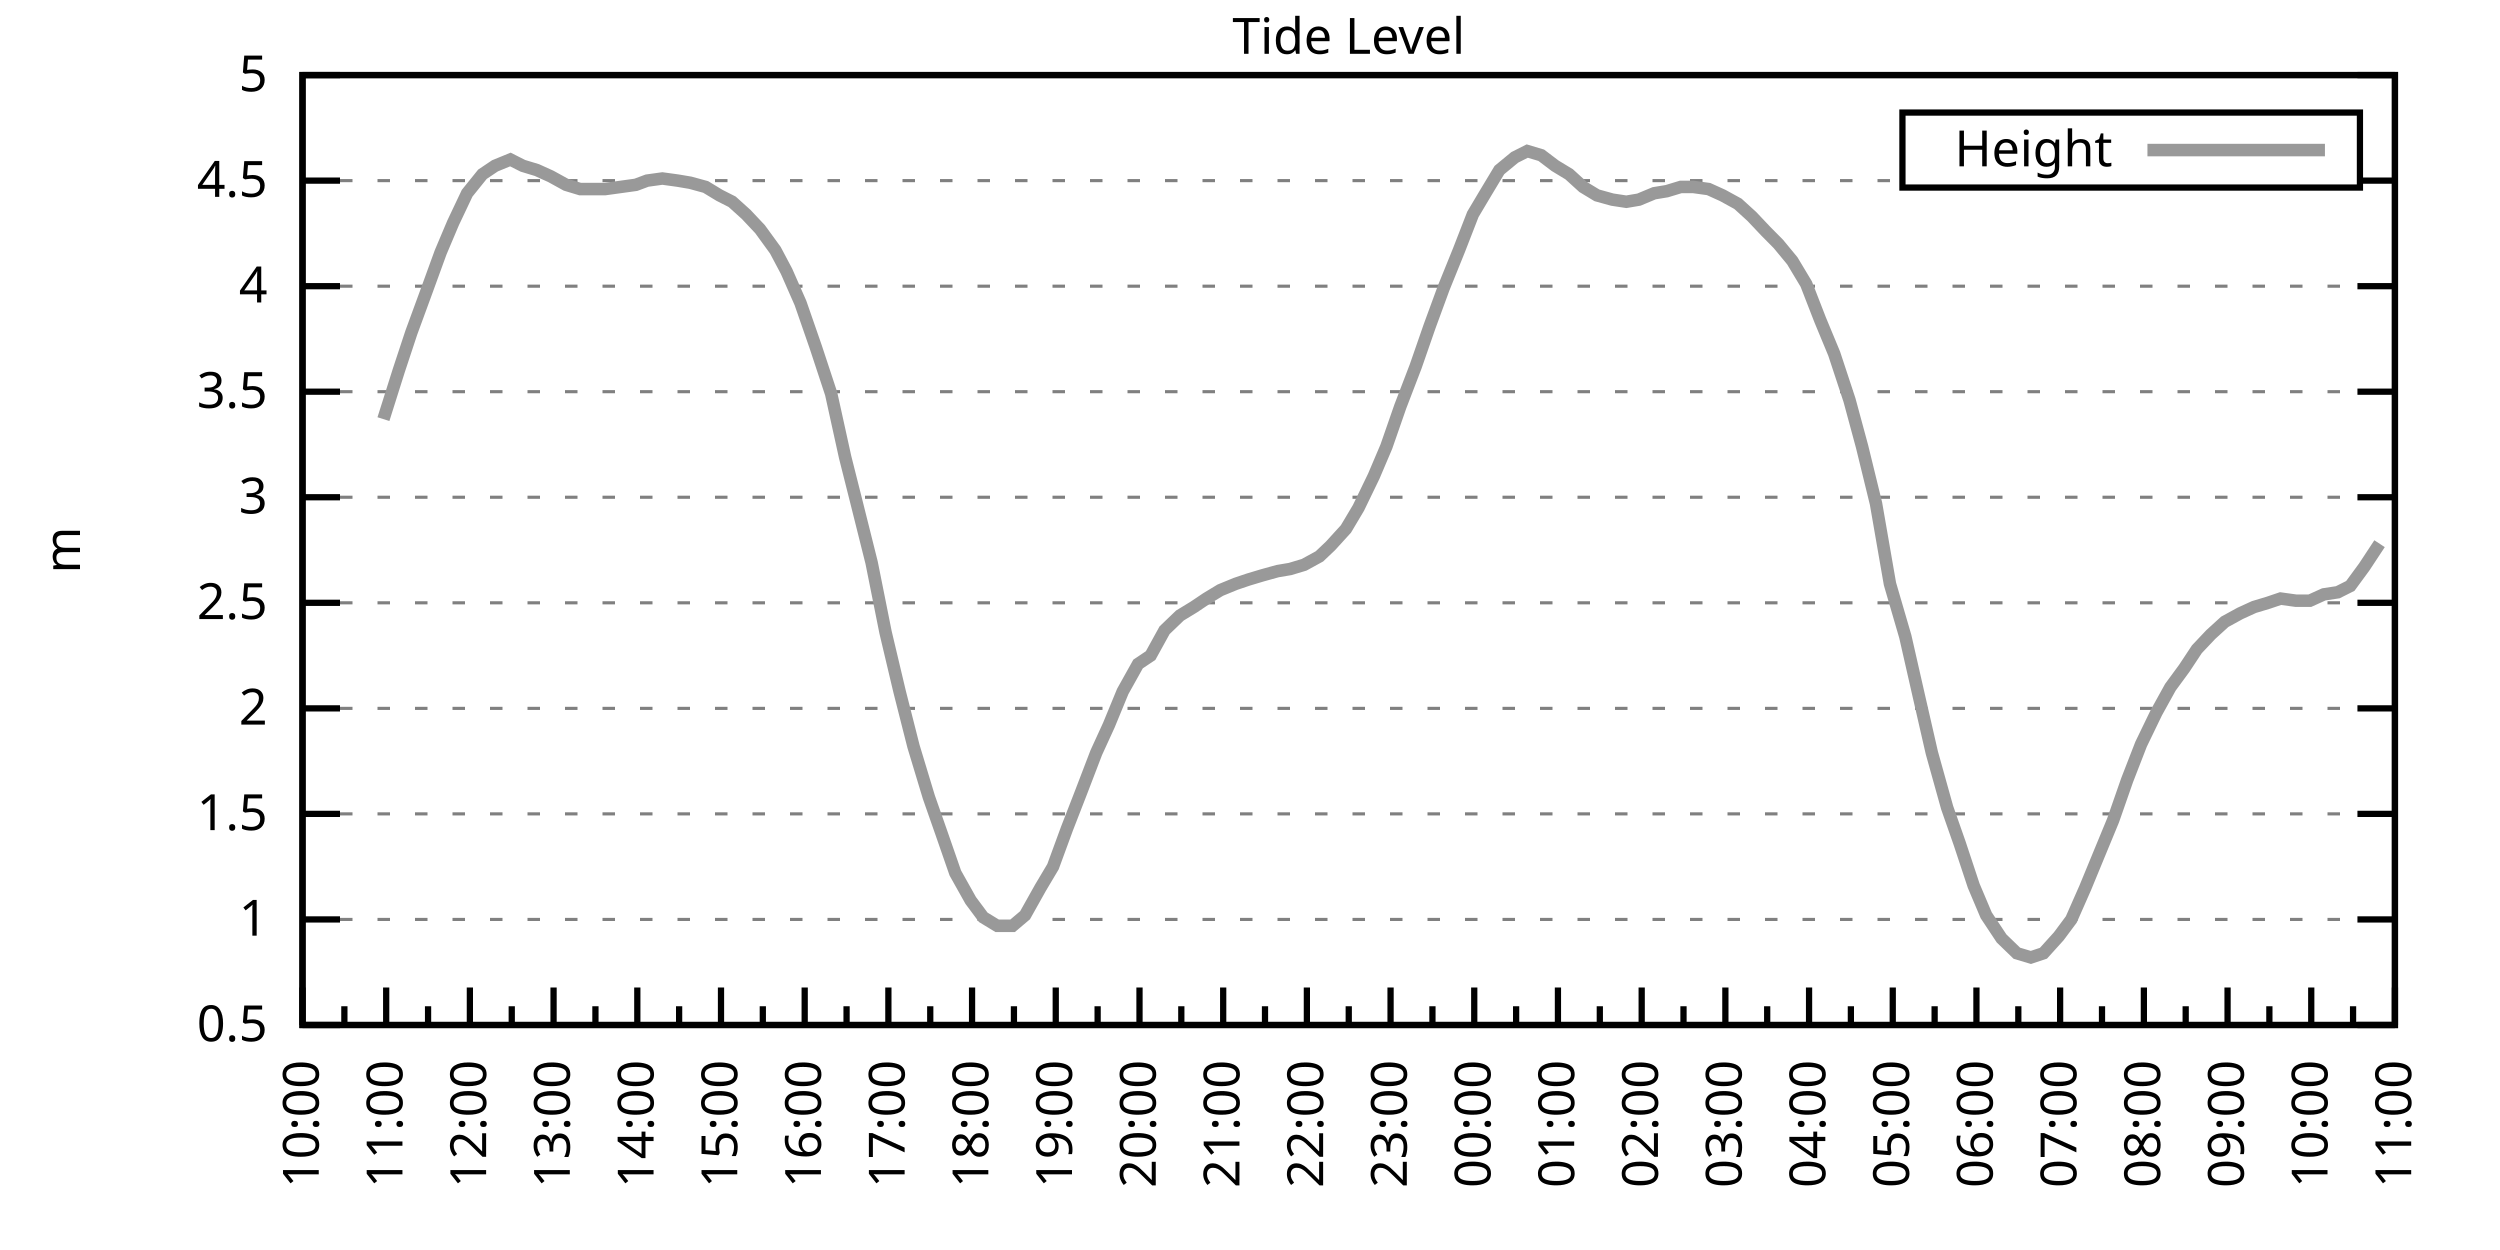
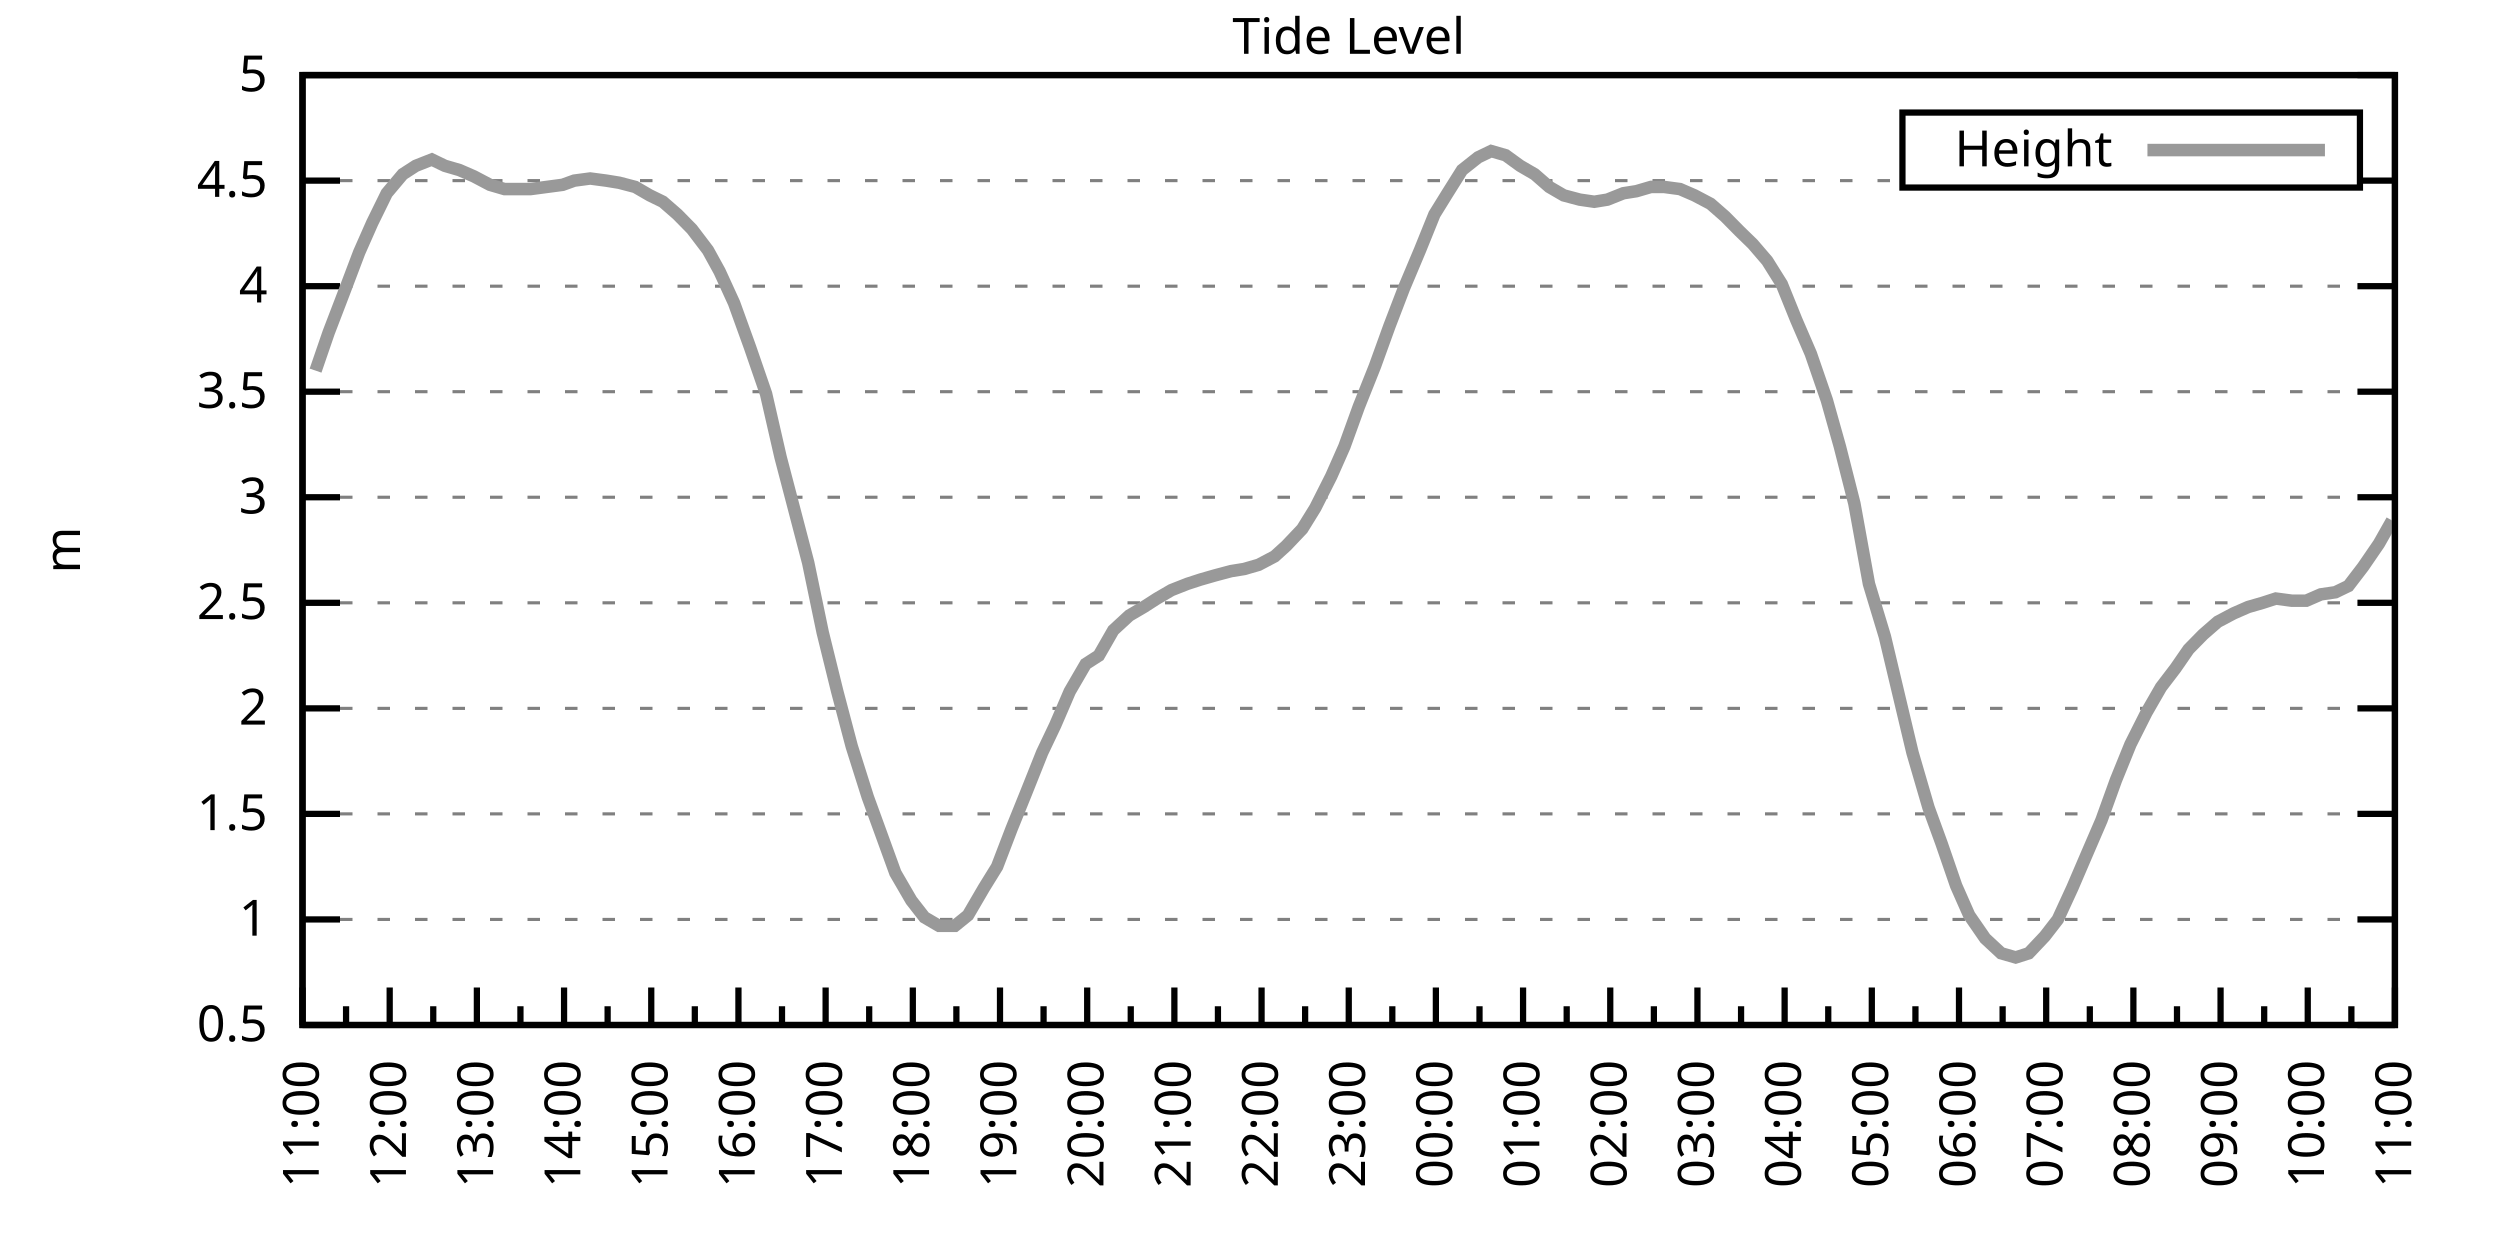
<svg xmlns="http://www.w3.org/2000/svg" xmlns:xlink="http://www.w3.org/1999/xlink" width="400" height="200" viewBox="0 0 400 200">
  <g id="gnuplot_canvas">
    <rect x="0" y="0" width="400" height="200" fill="none" />
    <defs>
      <circle id="gpDot" r="0.5" stroke-width="0.5" stroke="currentColor" />
      <path id="gpPt0" stroke-width="0.333" stroke="currentColor" d="M-1,0 h2 M0,-1 v2" />
      <path id="gpPt1" stroke-width="0.333" stroke="currentColor" d="M-1,-1 L1,1 M1,-1 L-1,1" />
      <path id="gpPt2" stroke-width="0.333" stroke="currentColor" d="M-1,0 L1,0 M0,-1 L0,1 M-1,-1 L1,1 M-1,1 L1,-1" />
      <rect id="gpPt3" stroke-width="0.333" stroke="currentColor" x="-1" y="-1" width="2" height="2" />
      <rect id="gpPt4" stroke-width="0.333" stroke="currentColor" fill="currentColor" x="-1" y="-1" width="2" height="2" />
      <circle id="gpPt5" stroke-width="0.333" stroke="currentColor" cx="0" cy="0" r="1" />
      <use xlink:href="#gpPt5" id="gpPt6" fill="currentColor" stroke="none" />
      <path id="gpPt7" stroke-width="0.333" stroke="currentColor" d="M0,-1.33 L-1.33,0.67 L1.33,0.67 z" />
      <use xlink:href="#gpPt7" id="gpPt8" fill="currentColor" stroke="none" />
      <use xlink:href="#gpPt7" id="gpPt9" stroke="currentColor" transform="rotate(180)" />
      <use xlink:href="#gpPt9" id="gpPt10" fill="currentColor" stroke="none" />
      <use xlink:href="#gpPt3" id="gpPt11" stroke="currentColor" transform="rotate(45)" />
      <use xlink:href="#gpPt11" id="gpPt12" fill="currentColor" stroke="none" />
      <path id="gpPt13" stroke-width="0.333" stroke="currentColor" d="M0,1.330 L1.265,0.411 L0.782,-1.067 L-0.782,-1.076 L-1.265,0.411 z" />
      <use xlink:href="#gpPt13" id="gpPt14" fill="currentColor" stroke="none" />
      <filter id="textbox" filterUnits="objectBoundingBox" x="0" y="0" height="1" width="1">
        <feFlood flood-color="white" flood-opacity="1" result="bgnd" />
        <feComposite in="SourceGraphic" in2="bgnd" operator="atop" />
      </filter>
      <filter id="greybox" filterUnits="objectBoundingBox" x="0" y="0" height="1" width="1">
        <feFlood flood-color="lightgrey" flood-opacity="1" result="grey" />
        <feComposite in="SourceGraphic" in2="grey" operator="atop" />
      </filter>
    </defs>
    <g fill="none" color="white" stroke="currentColor" stroke-width="1.00" stroke-linecap="butt" stroke-linejoin="miter">
</g>
    <g fill="none" color="black" stroke="currentColor" stroke-width="1.00" stroke-linecap="butt" stroke-linejoin="miter">
      <g stroke="none" shape-rendering="crispEdges">
        <polygon fill="rgb(255, 255, 255)" points="48.40,164.00 383.18,164.00 383.18,12.02 48.40,12.02 " />
      </g>
    </g>
    <g fill="none" color="black" stroke="currentColor" stroke-width="1.00" stroke-linecap="butt" stroke-linejoin="miter">
</g>
    <g fill="none" color="black" stroke="black" stroke-width="0.50" stroke-linecap="butt" stroke-linejoin="miter">
</g>
    <g fill="none" color="gray" stroke="currentColor" stroke-width="0.50" stroke-linecap="butt" stroke-linejoin="miter">
      <path stroke="gray" stroke-dasharray="2,4" class="gridline" d="M48.40,164.00 L383.19,164.00  " />
    </g>
    <g fill="none" color="gray" stroke="gray" stroke-width="1.00" stroke-linecap="butt" stroke-linejoin="miter">
</g>
    <g fill="none" color="black" stroke="currentColor" stroke-width="1.00" stroke-linecap="butt" stroke-linejoin="miter">
      <path stroke="black" d="M48.40,164.00 L54.40,164.00 M383.19,164.00 L377.19,164.00  " />
      <g transform="translate(42.80,166.60)" stroke="none" fill="black" font-family="Sans" font-size="8.00" text-anchor="end">
        <text>
          <tspan font-family="Sans"> 0.5</tspan>
        </text>
      </g>
    </g>
    <g fill="none" color="black" stroke="currentColor" stroke-width="1.00" stroke-linecap="butt" stroke-linejoin="miter">
</g>
    <g fill="none" color="black" stroke="black" stroke-width="0.50" stroke-linecap="butt" stroke-linejoin="miter">
</g>
    <g fill="none" color="gray" stroke="currentColor" stroke-width="0.50" stroke-linecap="butt" stroke-linejoin="miter">
      <path stroke="gray" stroke-dasharray="2,4" class="gridline" d="M48.40,147.11 L383.19,147.11  " />
    </g>
    <g fill="none" color="gray" stroke="gray" stroke-width="1.00" stroke-linecap="butt" stroke-linejoin="miter">
</g>
    <g fill="none" color="black" stroke="currentColor" stroke-width="1.00" stroke-linecap="butt" stroke-linejoin="miter">
      <path stroke="black" d="M48.40,147.11 L54.40,147.11 M383.19,147.11 L377.19,147.11  " />
      <g transform="translate(42.80,149.71)" stroke="none" fill="black" font-family="Sans" font-size="8.00" text-anchor="end">
        <text>
          <tspan font-family="Sans"> 1</tspan>
        </text>
      </g>
    </g>
    <g fill="none" color="black" stroke="currentColor" stroke-width="1.00" stroke-linecap="butt" stroke-linejoin="miter">
</g>
    <g fill="none" color="black" stroke="black" stroke-width="0.50" stroke-linecap="butt" stroke-linejoin="miter">
</g>
    <g fill="none" color="gray" stroke="currentColor" stroke-width="0.50" stroke-linecap="butt" stroke-linejoin="miter">
      <path stroke="gray" stroke-dasharray="2,4" class="gridline" d="M48.40,130.22 L383.19,130.22  " />
    </g>
    <g fill="none" color="gray" stroke="gray" stroke-width="1.00" stroke-linecap="butt" stroke-linejoin="miter">
</g>
    <g fill="none" color="black" stroke="currentColor" stroke-width="1.00" stroke-linecap="butt" stroke-linejoin="miter">
      <path stroke="black" d="M48.40,130.22 L54.40,130.22 M383.19,130.22 L377.19,130.22  " />
      <g transform="translate(42.80,132.82)" stroke="none" fill="black" font-family="Sans" font-size="8.00" text-anchor="end">
        <text>
          <tspan font-family="Sans"> 1.5</tspan>
        </text>
      </g>
    </g>
    <g fill="none" color="black" stroke="currentColor" stroke-width="1.00" stroke-linecap="butt" stroke-linejoin="miter">
</g>
    <g fill="none" color="black" stroke="black" stroke-width="0.50" stroke-linecap="butt" stroke-linejoin="miter">
</g>
    <g fill="none" color="gray" stroke="currentColor" stroke-width="0.50" stroke-linecap="butt" stroke-linejoin="miter">
      <path stroke="gray" stroke-dasharray="2,4" class="gridline" d="M48.40,113.34 L383.19,113.34  " />
    </g>
    <g fill="none" color="gray" stroke="gray" stroke-width="1.00" stroke-linecap="butt" stroke-linejoin="miter">
</g>
    <g fill="none" color="black" stroke="currentColor" stroke-width="1.00" stroke-linecap="butt" stroke-linejoin="miter">
      <path stroke="black" d="M48.40,113.34 L54.40,113.34 M383.19,113.34 L377.19,113.34  " />
      <g transform="translate(42.80,115.94)" stroke="none" fill="black" font-family="Sans" font-size="8.00" text-anchor="end">
        <text>
          <tspan font-family="Sans"> 2</tspan>
        </text>
      </g>
    </g>
    <g fill="none" color="black" stroke="currentColor" stroke-width="1.00" stroke-linecap="butt" stroke-linejoin="miter">
</g>
    <g fill="none" color="black" stroke="black" stroke-width="0.50" stroke-linecap="butt" stroke-linejoin="miter">
</g>
    <g fill="none" color="gray" stroke="currentColor" stroke-width="0.50" stroke-linecap="butt" stroke-linejoin="miter">
      <path stroke="gray" stroke-dasharray="2,4" class="gridline" d="M48.40,96.45 L383.19,96.45  " />
    </g>
    <g fill="none" color="gray" stroke="gray" stroke-width="1.00" stroke-linecap="butt" stroke-linejoin="miter">
</g>
    <g fill="none" color="black" stroke="currentColor" stroke-width="1.00" stroke-linecap="butt" stroke-linejoin="miter">
      <path stroke="black" d="M48.40,96.45 L54.40,96.45 M383.19,96.45 L377.19,96.45  " />
      <g transform="translate(42.80,99.05)" stroke="none" fill="black" font-family="Sans" font-size="8.00" text-anchor="end">
        <text>
          <tspan font-family="Sans"> 2.5</tspan>
        </text>
      </g>
    </g>
    <g fill="none" color="black" stroke="currentColor" stroke-width="1.00" stroke-linecap="butt" stroke-linejoin="miter">
</g>
    <g fill="none" color="black" stroke="black" stroke-width="0.50" stroke-linecap="butt" stroke-linejoin="miter">
</g>
    <g fill="none" color="gray" stroke="currentColor" stroke-width="0.50" stroke-linecap="butt" stroke-linejoin="miter">
      <path stroke="gray" stroke-dasharray="2,4" class="gridline" d="M48.40,79.56 L383.19,79.56  " />
    </g>
    <g fill="none" color="gray" stroke="gray" stroke-width="1.00" stroke-linecap="butt" stroke-linejoin="miter">
</g>
    <g fill="none" color="black" stroke="currentColor" stroke-width="1.00" stroke-linecap="butt" stroke-linejoin="miter">
      <path stroke="black" d="M48.40,79.56 L54.40,79.56 M383.19,79.56 L377.19,79.56  " />
      <g transform="translate(42.80,82.16)" stroke="none" fill="black" font-family="Sans" font-size="8.00" text-anchor="end">
        <text>
          <tspan font-family="Sans"> 3</tspan>
        </text>
      </g>
    </g>
    <g fill="none" color="black" stroke="currentColor" stroke-width="1.00" stroke-linecap="butt" stroke-linejoin="miter">
</g>
    <g fill="none" color="black" stroke="black" stroke-width="0.50" stroke-linecap="butt" stroke-linejoin="miter">
</g>
    <g fill="none" color="gray" stroke="currentColor" stroke-width="0.50" stroke-linecap="butt" stroke-linejoin="miter">
      <path stroke="gray" stroke-dasharray="2,4" class="gridline" d="M48.40,62.67 L383.19,62.67  " />
    </g>
    <g fill="none" color="gray" stroke="gray" stroke-width="1.00" stroke-linecap="butt" stroke-linejoin="miter">
</g>
    <g fill="none" color="black" stroke="currentColor" stroke-width="1.00" stroke-linecap="butt" stroke-linejoin="miter">
      <path stroke="black" d="M48.40,62.67 L54.40,62.67 M383.19,62.67 L377.19,62.67  " />
      <g transform="translate(42.80,65.27)" stroke="none" fill="black" font-family="Sans" font-size="8.00" text-anchor="end">
        <text>
          <tspan font-family="Sans"> 3.5</tspan>
        </text>
      </g>
    </g>
    <g fill="none" color="black" stroke="currentColor" stroke-width="1.00" stroke-linecap="butt" stroke-linejoin="miter">
</g>
    <g fill="none" color="black" stroke="black" stroke-width="0.50" stroke-linecap="butt" stroke-linejoin="miter">
</g>
    <g fill="none" color="gray" stroke="currentColor" stroke-width="0.50" stroke-linecap="butt" stroke-linejoin="miter">
      <path stroke="gray" stroke-dasharray="2,4" class="gridline" d="M48.40,45.79 L383.19,45.79  " />
    </g>
    <g fill="none" color="gray" stroke="gray" stroke-width="1.00" stroke-linecap="butt" stroke-linejoin="miter">
</g>
    <g fill="none" color="black" stroke="currentColor" stroke-width="1.00" stroke-linecap="butt" stroke-linejoin="miter">
      <path stroke="black" d="M48.40,45.79 L54.40,45.79 M383.19,45.79 L377.19,45.79  " />
      <g transform="translate(42.80,48.39)" stroke="none" fill="black" font-family="Sans" font-size="8.00" text-anchor="end">
        <text>
          <tspan font-family="Sans"> 4</tspan>
        </text>
      </g>
    </g>
    <g fill="none" color="black" stroke="currentColor" stroke-width="1.00" stroke-linecap="butt" stroke-linejoin="miter">
</g>
    <g fill="none" color="black" stroke="black" stroke-width="0.50" stroke-linecap="butt" stroke-linejoin="miter">
</g>
    <g fill="none" color="gray" stroke="currentColor" stroke-width="0.50" stroke-linecap="butt" stroke-linejoin="miter">
      <path stroke="gray" stroke-dasharray="2,4" class="gridline" d="M48.40,28.90 L304.39,28.90 M377.59,28.90 L383.19,28.90  " />
    </g>
    <g fill="none" color="gray" stroke="gray" stroke-width="1.00" stroke-linecap="butt" stroke-linejoin="miter">
</g>
    <g fill="none" color="black" stroke="currentColor" stroke-width="1.00" stroke-linecap="butt" stroke-linejoin="miter">
      <path stroke="black" d="M48.40,28.90 L54.40,28.90 M383.19,28.90 L377.19,28.90  " />
      <g transform="translate(42.80,31.50)" stroke="none" fill="black" font-family="Sans" font-size="8.00" text-anchor="end">
        <text>
          <tspan font-family="Sans"> 4.5</tspan>
        </text>
      </g>
    </g>
    <g fill="none" color="black" stroke="currentColor" stroke-width="1.00" stroke-linecap="butt" stroke-linejoin="miter">
</g>
    <g fill="none" color="black" stroke="black" stroke-width="0.50" stroke-linecap="butt" stroke-linejoin="miter">
</g>
    <g fill="none" color="gray" stroke="currentColor" stroke-width="0.50" stroke-linecap="butt" stroke-linejoin="miter">
      <path stroke="gray" stroke-dasharray="2,4" class="gridline" d="M48.40,12.01 L383.19,12.01  " />
    </g>
    <g fill="none" color="gray" stroke="gray" stroke-width="1.00" stroke-linecap="butt" stroke-linejoin="miter">
</g>
    <g fill="none" color="black" stroke="currentColor" stroke-width="1.00" stroke-linecap="butt" stroke-linejoin="miter">
      <path stroke="black" d="M48.40,12.01 L54.40,12.01 M383.19,12.01 L377.19,12.01  " />
      <g transform="translate(42.80,14.61)" stroke="none" fill="black" font-family="Sans" font-size="8.00" text-anchor="end">
        <text>
          <tspan font-family="Sans"> 5</tspan>
        </text>
      </g>
    </g>
    <g fill="none" color="black" stroke="currentColor" stroke-width="1.00" stroke-linecap="butt" stroke-linejoin="miter">
      <path stroke="black" d="M48.40,164.00 L48.40,158.00  " />
      <g transform="translate(51.00,169.60) rotate(270)" stroke="none" fill="black" font-family="Sans" font-size="8.00" text-anchor="end">
        <text>
+           <tspan font-family="Sans">11:00</tspan>
+         </text>
+       </g>
+     </g>
+     <g fill="none" color="black" stroke="currentColor" stroke-width="1.00" stroke-linecap="butt" stroke-linejoin="miter">
+       <path stroke="black" d="M55.37,164.00 L55.37,161.00 M62.35,164.00 L62.35,158.00  " />
+       <g transform="translate(64.95,169.60) rotate(270)" stroke="none" fill="black" font-family="Sans" font-size="8.00" text-anchor="end">
+         <text>
+           <tspan font-family="Sans">12:00</tspan>
+         </text>
+       </g>
+     </g>
+     <g fill="none" color="black" stroke="currentColor" stroke-width="1.00" stroke-linecap="butt" stroke-linejoin="miter">
+       <path stroke="black" d="M69.32,164.00 L69.32,161.00 M76.30,164.00 L76.30,158.00  " />
+       <g transform="translate(78.90,169.60) rotate(270)" stroke="none" fill="black" font-family="Sans" font-size="8.00" text-anchor="end">
+         <text>
+           <tspan font-family="Sans">13:00</tspan>
+         </text>
+       </g>
+     </g>
+     <g fill="none" color="black" stroke="currentColor" stroke-width="1.00" stroke-linecap="butt" stroke-linejoin="miter">
+       <path stroke="black" d="M83.27,164.00 L83.27,161.00 M90.25,164.00 L90.25,158.00  " />
+       <g transform="translate(92.85,169.60) rotate(270)" stroke="none" fill="black" font-family="Sans" font-size="8.00" text-anchor="end">
+         <text>
+           <tspan font-family="Sans">14:00</tspan>
+         </text>
+       </g>
+     </g>
+     <g fill="none" color="black" stroke="currentColor" stroke-width="1.00" stroke-linecap="butt" stroke-linejoin="miter">
+       <path stroke="black" d="M97.22,164.00 L97.22,161.00 M104.20,164.00 L104.20,158.00  " />
+       <g transform="translate(106.80,169.60) rotate(270)" stroke="none" fill="black" font-family="Sans" font-size="8.00" text-anchor="end">
+         <text>
+           <tspan font-family="Sans">15:00</tspan>
+         </text>
+       </g>
+     </g>
+     <g fill="none" color="black" stroke="currentColor" stroke-width="1.00" stroke-linecap="butt" stroke-linejoin="miter">
+       <path stroke="black" d="M111.17,164.00 L111.17,161.00 M118.15,164.00 L118.15,158.00  " />
+       <g transform="translate(120.75,169.60) rotate(270)" stroke="none" fill="black" font-family="Sans" font-size="8.00" text-anchor="end">
+         <text>
+           <tspan font-family="Sans">16:00</tspan>
+         </text>
+       </g>
+     </g>
+     <g fill="none" color="black" stroke="currentColor" stroke-width="1.00" stroke-linecap="butt" stroke-linejoin="miter">
+       <path stroke="black" d="M125.12,164.00 L125.12,161.00 M132.10,164.00 L132.10,158.00  " />
+       <g transform="translate(134.70,169.60) rotate(270)" stroke="none" fill="black" font-family="Sans" font-size="8.00" text-anchor="end">
+         <text>
+           <tspan font-family="Sans">17:00</tspan>
+         </text>
+       </g>
+     </g>
+     <g fill="none" color="black" stroke="currentColor" stroke-width="1.00" stroke-linecap="butt" stroke-linejoin="miter">
+       <path stroke="black" d="M139.07,164.00 L139.07,161.00 M146.05,164.00 L146.05,158.00  " />
+       <g transform="translate(148.65,169.60) rotate(270)" stroke="none" fill="black" font-family="Sans" font-size="8.00" text-anchor="end">
+         <text>
+           <tspan font-family="Sans">18:00</tspan>
+         </text>
+       </g>
+     </g>
+     <g fill="none" color="black" stroke="currentColor" stroke-width="1.00" stroke-linecap="butt" stroke-linejoin="miter">
+       <path stroke="black" d="M153.02,164.00 L153.02,161.00 M160.00,164.00 L160.00,158.00  " />
+       <g transform="translate(162.60,169.60) rotate(270)" stroke="none" fill="black" font-family="Sans" font-size="8.00" text-anchor="end">
+         <text>
+           <tspan font-family="Sans">19:00</tspan>
+         </text>
+       </g>
+     </g>
+     <g fill="none" color="black" stroke="currentColor" stroke-width="1.00" stroke-linecap="butt" stroke-linejoin="miter">
+       <path stroke="black" d="M166.97,164.00 L166.97,161.00 M173.95,164.00 L173.95,158.00  " />
+       <g transform="translate(176.55,169.60) rotate(270)" stroke="none" fill="black" font-family="Sans" font-size="8.00" text-anchor="end">
+         <text>
+           <tspan font-family="Sans">20:00</tspan>
+         </text>
+       </g>
+     </g>
+     <g fill="none" color="black" stroke="currentColor" stroke-width="1.00" stroke-linecap="butt" stroke-linejoin="miter">
+       <path stroke="black" d="M180.92,164.00 L180.92,161.00 M187.90,164.00 L187.90,158.00  " />
+       <g transform="translate(190.50,169.60) rotate(270)" stroke="none" fill="black" font-family="Sans" font-size="8.00" text-anchor="end">
+         <text>
+           <tspan font-family="Sans">21:00</tspan>
+         </text>
+       </g>
+     </g>
+     <g fill="none" color="black" stroke="currentColor" stroke-width="1.00" stroke-linecap="butt" stroke-linejoin="miter">
+       <path stroke="black" d="M194.87,164.00 L194.87,161.00 M201.85,164.00 L201.85,158.00  " />
+       <g transform="translate(204.45,169.60) rotate(270)" stroke="none" fill="black" font-family="Sans" font-size="8.00" text-anchor="end">
+         <text>
+           <tspan font-family="Sans">22:00</tspan>
+         </text>
+       </g>
+     </g>
+     <g fill="none" color="black" stroke="currentColor" stroke-width="1.00" stroke-linecap="butt" stroke-linejoin="miter">
+       <path stroke="black" d="M208.82,164.00 L208.82,161.00 M215.80,164.00 L215.80,158.00  " />
+       <g transform="translate(218.40,169.60) rotate(270)" stroke="none" fill="black" font-family="Sans" font-size="8.00" text-anchor="end">
+         <text>
+           <tspan font-family="Sans">23:00</tspan>
+         </text>
+       </g>
+     </g>
+     <g fill="none" color="black" stroke="currentColor" stroke-width="1.00" stroke-linecap="butt" stroke-linejoin="miter">
+       <path stroke="black" d="M222.77,164.00 L222.77,161.00 M229.74,164.00 L229.74,158.00  " />
+       <g transform="translate(232.34,169.60) rotate(270)" stroke="none" fill="black" font-family="Sans" font-size="8.00" text-anchor="end">
+         <text>
+           <tspan font-family="Sans">00:00</tspan>
+         </text>
+       </g>
+     </g>
+     <g fill="none" color="black" stroke="currentColor" stroke-width="1.00" stroke-linecap="butt" stroke-linejoin="miter">
+       <path stroke="black" d="M236.72,164.00 L236.72,161.00 M243.69,164.00 L243.69,158.00  " />
+       <g transform="translate(246.29,169.60) rotate(270)" stroke="none" fill="black" font-family="Sans" font-size="8.00" text-anchor="end">
+         <text>
+           <tspan font-family="Sans">01:00</tspan>
+         </text>
+       </g>
+     </g>
+     <g fill="none" color="black" stroke="currentColor" stroke-width="1.00" stroke-linecap="butt" stroke-linejoin="miter">
+       <path stroke="black" d="M250.67,164.00 L250.67,161.00 M257.64,164.00 L257.64,158.00  " />
+       <g transform="translate(260.24,169.60) rotate(270)" stroke="none" fill="black" font-family="Sans" font-size="8.00" text-anchor="end">
+         <text>
+           <tspan font-family="Sans">02:00</tspan>
+         </text>
+       </g>
+     </g>
+     <g fill="none" color="black" stroke="currentColor" stroke-width="1.00" stroke-linecap="butt" stroke-linejoin="miter">
+       <path stroke="black" d="M264.62,164.00 L264.62,161.00 M271.59,164.00 L271.59,158.00  " />
+       <g transform="translate(274.19,169.60) rotate(270)" stroke="none" fill="black" font-family="Sans" font-size="8.00" text-anchor="end">
+         <text>
+           <tspan font-family="Sans">03:00</tspan>
+         </text>
+       </g>
+     </g>
+     <g fill="none" color="black" stroke="currentColor" stroke-width="1.00" stroke-linecap="butt" stroke-linejoin="miter">
+       <path stroke="black" d="M278.57,164.00 L278.57,161.00 M285.54,164.00 L285.54,158.00  " />
+       <g transform="translate(288.14,169.60) rotate(270)" stroke="none" fill="black" font-family="Sans" font-size="8.00" text-anchor="end">
+         <text>
+           <tspan font-family="Sans">04:00</tspan>
+         </text>
+       </g>
+     </g>
+     <g fill="none" color="black" stroke="currentColor" stroke-width="1.00" stroke-linecap="butt" stroke-linejoin="miter">
+       <path stroke="black" d="M292.52,164.00 L292.52,161.00 M299.49,164.00 L299.49,158.00  " />
+       <g transform="translate(302.09,169.60) rotate(270)" stroke="none" fill="black" font-family="Sans" font-size="8.00" text-anchor="end">
+         <text>
+           <tspan font-family="Sans">05:00</tspan>
+         </text>
+       </g>
+     </g>
+     <g fill="none" color="black" stroke="currentColor" stroke-width="1.00" stroke-linecap="butt" stroke-linejoin="miter">
+       <path stroke="black" d="M306.47,164.00 L306.47,161.00 M313.44,164.00 L313.44,158.00  " />
+       <g transform="translate(316.04,169.60) rotate(270)" stroke="none" fill="black" font-family="Sans" font-size="8.00" text-anchor="end">
+         <text>
+           <tspan font-family="Sans">06:00</tspan>
+         </text>
+       </g>
+     </g>
+     <g fill="none" color="black" stroke="currentColor" stroke-width="1.00" stroke-linecap="butt" stroke-linejoin="miter">
+       <path stroke="black" d="M320.42,164.00 L320.42,161.00 M327.39,164.00 L327.39,158.00  " />
+       <g transform="translate(329.99,169.60) rotate(270)" stroke="none" fill="black" font-family="Sans" font-size="8.00" text-anchor="end">
+         <text>
+           <tspan font-family="Sans">07:00</tspan>
+         </text>
+       </g>
+     </g>
+     <g fill="none" color="black" stroke="currentColor" stroke-width="1.00" stroke-linecap="butt" stroke-linejoin="miter">
+       <path stroke="black" d="M334.37,164.00 L334.37,161.00 M341.34,164.00 L341.34,158.00  " />
+       <g transform="translate(343.94,169.60) rotate(270)" stroke="none" fill="black" font-family="Sans" font-size="8.00" text-anchor="end">
+         <text>
+           <tspan font-family="Sans">08:00</tspan>
+         </text>
+       </g>
+     </g>
+     <g fill="none" color="black" stroke="currentColor" stroke-width="1.00" stroke-linecap="butt" stroke-linejoin="miter">
+       <path stroke="black" d="M348.32,164.00 L348.32,161.00 M355.29,164.00 L355.29,158.00  " />
+       <g transform="translate(357.89,169.60) rotate(270)" stroke="none" fill="black" font-family="Sans" font-size="8.00" text-anchor="end">
+         <text>
+           <tspan font-family="Sans">09:00</tspan>
+         </text>
+       </g>
+     </g>
+     <g fill="none" color="black" stroke="currentColor" stroke-width="1.00" stroke-linecap="butt" stroke-linejoin="miter">
+       <path stroke="black" d="M362.27,164.00 L362.27,161.00 M369.24,164.00 L369.24,158.00  " />
+       <g transform="translate(371.84,169.60) rotate(270)" stroke="none" fill="black" font-family="Sans" font-size="8.00" text-anchor="end">
+         <text>
          <tspan font-family="Sans">10:00</tspan>
        </text>
      </g>
    </g>
    <g fill="none" color="black" stroke="currentColor" stroke-width="1.00" stroke-linecap="butt" stroke-linejoin="miter">
-       <path stroke="black" d="M55.10,164.00 L55.10,161.00 M61.79,164.00 L61.79,158.00  " />
-       <g transform="translate(64.39,169.60) rotate(270)" stroke="none" fill="black" font-family="Sans" font-size="8.00" text-anchor="end">
-         <text>
-           <tspan font-family="Sans">11:00</tspan>
-         </text>
-       </g>
-     </g>
-     <g fill="none" color="black" stroke="currentColor" stroke-width="1.00" stroke-linecap="butt" stroke-linejoin="miter">
-       <path stroke="black" d="M68.49,164.00 L68.49,161.00 M75.18,164.00 L75.18,158.00  " />
-       <g transform="translate(77.78,169.60) rotate(270)" stroke="none" fill="black" font-family="Sans" font-size="8.00" text-anchor="end">
-         <text>
-           <tspan font-family="Sans">12:00</tspan>
-         </text>
-       </g>
-     </g>
-     <g fill="none" color="black" stroke="currentColor" stroke-width="1.00" stroke-linecap="butt" stroke-linejoin="miter">
-       <path stroke="black" d="M81.88,164.00 L81.88,161.00 M88.57,164.00 L88.57,158.00  " />
-       <g transform="translate(91.17,169.60) rotate(270)" stroke="none" fill="black" font-family="Sans" font-size="8.00" text-anchor="end">
-         <text>
-           <tspan font-family="Sans">13:00</tspan>
-         </text>
-       </g>
-     </g>
-     <g fill="none" color="black" stroke="currentColor" stroke-width="1.00" stroke-linecap="butt" stroke-linejoin="miter">
-       <path stroke="black" d="M95.27,164.00 L95.27,161.00 M101.97,164.00 L101.97,158.00  " />
-       <g transform="translate(104.57,169.60) rotate(270)" stroke="none" fill="black" font-family="Sans" font-size="8.00" text-anchor="end">
-         <text>
-           <tspan font-family="Sans">14:00</tspan>
-         </text>
-       </g>
-     </g>
-     <g fill="none" color="black" stroke="currentColor" stroke-width="1.00" stroke-linecap="butt" stroke-linejoin="miter">
-       <path stroke="black" d="M108.66,164.00 L108.66,161.00 M115.36,164.00 L115.36,158.00  " />
-       <g transform="translate(117.96,169.60) rotate(270)" stroke="none" fill="black" font-family="Sans" font-size="8.00" text-anchor="end">
-         <text>
-           <tspan font-family="Sans">15:00</tspan>
-         </text>
-       </g>
-     </g>
-     <g fill="none" color="black" stroke="currentColor" stroke-width="1.00" stroke-linecap="butt" stroke-linejoin="miter">
-       <path stroke="black" d="M122.05,164.00 L122.05,161.00 M128.75,164.00 L128.75,158.00  " />
-       <g transform="translate(131.35,169.60) rotate(270)" stroke="none" fill="black" font-family="Sans" font-size="8.00" text-anchor="end">
-         <text>
-           <tspan font-family="Sans">16:00</tspan>
-         </text>
-       </g>
-     </g>
-     <g fill="none" color="black" stroke="currentColor" stroke-width="1.00" stroke-linecap="butt" stroke-linejoin="miter">
-       <path stroke="black" d="M135.45,164.00 L135.45,161.00 M142.14,164.00 L142.14,158.00  " />
-       <g transform="translate(144.74,169.60) rotate(270)" stroke="none" fill="black" font-family="Sans" font-size="8.00" text-anchor="end">
-         <text>
-           <tspan font-family="Sans">17:00</tspan>
-         </text>
-       </g>
-     </g>
-     <g fill="none" color="black" stroke="currentColor" stroke-width="1.00" stroke-linecap="butt" stroke-linejoin="miter">
-       <path stroke="black" d="M148.84,164.00 L148.84,161.00 M155.53,164.00 L155.53,158.00  " />
-       <g transform="translate(158.13,169.60) rotate(270)" stroke="none" fill="black" font-family="Sans" font-size="8.00" text-anchor="end">
-         <text>
-           <tspan font-family="Sans">18:00</tspan>
-         </text>
-       </g>
-     </g>
-     <g fill="none" color="black" stroke="currentColor" stroke-width="1.00" stroke-linecap="butt" stroke-linejoin="miter">
-       <path stroke="black" d="M162.23,164.00 L162.23,161.00 M168.92,164.00 L168.92,158.00  " />
-       <g transform="translate(171.52,169.60) rotate(270)" stroke="none" fill="black" font-family="Sans" font-size="8.00" text-anchor="end">
-         <text>
-           <tspan font-family="Sans">19:00</tspan>
-         </text>
-       </g>
-     </g>
-     <g fill="none" color="black" stroke="currentColor" stroke-width="1.00" stroke-linecap="butt" stroke-linejoin="miter">
-       <path stroke="black" d="M175.62,164.00 L175.62,161.00 M182.32,164.00 L182.32,158.00  " />
-       <g transform="translate(184.92,169.60) rotate(270)" stroke="none" fill="black" font-family="Sans" font-size="8.00" text-anchor="end">
-         <text>
-           <tspan font-family="Sans">20:00</tspan>
-         </text>
-       </g>
-     </g>
-     <g fill="none" color="black" stroke="currentColor" stroke-width="1.00" stroke-linecap="butt" stroke-linejoin="miter">
-       <path stroke="black" d="M189.01,164.00 L189.01,161.00 M195.71,164.00 L195.71,158.00  " />
-       <g transform="translate(198.31,169.60) rotate(270)" stroke="none" fill="black" font-family="Sans" font-size="8.00" text-anchor="end">
-         <text>
-           <tspan font-family="Sans">21:00</tspan>
-         </text>
-       </g>
-     </g>
-     <g fill="none" color="black" stroke="currentColor" stroke-width="1.00" stroke-linecap="butt" stroke-linejoin="miter">
-       <path stroke="black" d="M202.40,164.00 L202.40,161.00 M209.10,164.00 L209.10,158.00  " />
-       <g transform="translate(211.70,169.60) rotate(270)" stroke="none" fill="black" font-family="Sans" font-size="8.00" text-anchor="end">
-         <text>
-           <tspan font-family="Sans">22:00</tspan>
-         </text>
-       </g>
-     </g>
-     <g fill="none" color="black" stroke="currentColor" stroke-width="1.00" stroke-linecap="butt" stroke-linejoin="miter">
-       <path stroke="black" d="M215.80,164.00 L215.80,161.00 M222.49,164.00 L222.49,158.00  " />
-       <g transform="translate(225.09,169.60) rotate(270)" stroke="none" fill="black" font-family="Sans" font-size="8.00" text-anchor="end">
-         <text>
-           <tspan font-family="Sans">23:00</tspan>
-         </text>
-       </g>
-     </g>
-     <g fill="none" color="black" stroke="currentColor" stroke-width="1.00" stroke-linecap="butt" stroke-linejoin="miter">
-       <path stroke="black" d="M229.19,164.00 L229.19,161.00 M235.88,164.00 L235.88,158.00  " />
-       <g transform="translate(238.48,169.60) rotate(270)" stroke="none" fill="black" font-family="Sans" font-size="8.00" text-anchor="end">
-         <text>
-           <tspan font-family="Sans">00:00</tspan>
-         </text>
-       </g>
-     </g>
-     <g fill="none" color="black" stroke="currentColor" stroke-width="1.00" stroke-linecap="butt" stroke-linejoin="miter">
-       <path stroke="black" d="M242.58,164.00 L242.58,161.00 M249.27,164.00 L249.27,158.00  " />
-       <g transform="translate(251.87,169.60) rotate(270)" stroke="none" fill="black" font-family="Sans" font-size="8.00" text-anchor="end">
-         <text>
-           <tspan font-family="Sans">01:00</tspan>
-         </text>
-       </g>
-     </g>
-     <g fill="none" color="black" stroke="currentColor" stroke-width="1.00" stroke-linecap="butt" stroke-linejoin="miter">
-       <path stroke="black" d="M255.97,164.00 L255.97,161.00 M262.67,164.00 L262.67,158.00  " />
-       <g transform="translate(265.27,169.60) rotate(270)" stroke="none" fill="black" font-family="Sans" font-size="8.00" text-anchor="end">
-         <text>
-           <tspan font-family="Sans">02:00</tspan>
-         </text>
-       </g>
-     </g>
-     <g fill="none" color="black" stroke="currentColor" stroke-width="1.00" stroke-linecap="butt" stroke-linejoin="miter">
-       <path stroke="black" d="M269.36,164.00 L269.36,161.00 M276.06,164.00 L276.06,158.00  " />
-       <g transform="translate(278.66,169.60) rotate(270)" stroke="none" fill="black" font-family="Sans" font-size="8.00" text-anchor="end">
-         <text>
-           <tspan font-family="Sans">03:00</tspan>
-         </text>
-       </g>
-     </g>
-     <g fill="none" color="black" stroke="currentColor" stroke-width="1.00" stroke-linecap="butt" stroke-linejoin="miter">
-       <path stroke="black" d="M282.75,164.00 L282.75,161.00 M289.45,164.00 L289.45,158.00  " />
-       <g transform="translate(292.05,169.60) rotate(270)" stroke="none" fill="black" font-family="Sans" font-size="8.00" text-anchor="end">
-         <text>
-           <tspan font-family="Sans">04:00</tspan>
-         </text>
-       </g>
-     </g>
-     <g fill="none" color="black" stroke="currentColor" stroke-width="1.00" stroke-linecap="butt" stroke-linejoin="miter">
-       <path stroke="black" d="M296.14,164.00 L296.14,161.00 M302.84,164.00 L302.84,158.00  " />
-       <g transform="translate(305.44,169.60) rotate(270)" stroke="none" fill="black" font-family="Sans" font-size="8.00" text-anchor="end">
-         <text>
-           <tspan font-family="Sans">05:00</tspan>
-         </text>
-       </g>
-     </g>
-     <g fill="none" color="black" stroke="currentColor" stroke-width="1.00" stroke-linecap="butt" stroke-linejoin="miter">
-       <path stroke="black" d="M309.54,164.00 L309.54,161.00 M316.23,164.00 L316.23,158.00  " />
-       <g transform="translate(318.83,169.60) rotate(270)" stroke="none" fill="black" font-family="Sans" font-size="8.00" text-anchor="end">
-         <text>
-           <tspan font-family="Sans">06:00</tspan>
-         </text>
-       </g>
-     </g>
-     <g fill="none" color="black" stroke="currentColor" stroke-width="1.00" stroke-linecap="butt" stroke-linejoin="miter">
-       <path stroke="black" d="M322.93,164.00 L322.93,161.00 M329.62,164.00 L329.62,158.00  " />
-       <g transform="translate(332.22,169.60) rotate(270)" stroke="none" fill="black" font-family="Sans" font-size="8.00" text-anchor="end">
-         <text>
-           <tspan font-family="Sans">07:00</tspan>
-         </text>
-       </g>
-     </g>
-     <g fill="none" color="black" stroke="currentColor" stroke-width="1.00" stroke-linecap="butt" stroke-linejoin="miter">
-       <path stroke="black" d="M336.32,164.00 L336.32,161.00 M343.02,164.00 L343.02,158.00  " />
-       <g transform="translate(345.62,169.60) rotate(270)" stroke="none" fill="black" font-family="Sans" font-size="8.00" text-anchor="end">
-         <text>
-           <tspan font-family="Sans">08:00</tspan>
-         </text>
-       </g>
-     </g>
-     <g fill="none" color="black" stroke="currentColor" stroke-width="1.00" stroke-linecap="butt" stroke-linejoin="miter">
-       <path stroke="black" d="M349.71,164.00 L349.71,161.00 M356.41,164.00 L356.41,158.00  " />
-       <g transform="translate(359.01,169.60) rotate(270)" stroke="none" fill="black" font-family="Sans" font-size="8.00" text-anchor="end">
-         <text>
-           <tspan font-family="Sans">09:00</tspan>
-         </text>
-       </g>
-     </g>
-     <g fill="none" color="black" stroke="currentColor" stroke-width="1.00" stroke-linecap="butt" stroke-linejoin="miter">
-       <path stroke="black" d="M363.10,164.00 L363.10,161.00 M369.80,164.00 L369.80,158.00  " />
-       <g transform="translate(372.40,169.60) rotate(270)" stroke="none" fill="black" font-family="Sans" font-size="8.00" text-anchor="end">
-         <text>
-           <tspan font-family="Sans">10:00</tspan>
-         </text>
-       </g>
-     </g>
-     <g fill="none" color="black" stroke="currentColor" stroke-width="1.00" stroke-linecap="butt" stroke-linejoin="miter">
-       <path stroke="black" d="M376.49,164.00 L376.49,161.00 M383.19,164.00 L383.19,158.00  " />
+       <path stroke="black" d="M376.22,164.00 L376.22,161.00 M383.19,164.00 L383.19,158.00  " />
      <g transform="translate(385.79,169.60) rotate(270)" stroke="none" fill="black" font-family="Sans" font-size="8.00" text-anchor="end">
        <text>
          <tspan font-family="Sans">11:00</tspan>
        </text>
      </g>
    </g>
    <g fill="none" color="black" stroke="currentColor" stroke-width="1.00" stroke-linecap="butt" stroke-linejoin="miter">
</g>
    <g fill="none" color="black" stroke="currentColor" stroke-width="1.00" stroke-linecap="butt" stroke-linejoin="miter">
      <path stroke="black" d="M48.40,12.01 L48.40,164.00 L383.19,164.00 L383.19,12.01 L48.40,12.01 Z  " />
    </g>
    <g fill="none" color="black" stroke="currentColor" stroke-width="1.00" stroke-linecap="butt" stroke-linejoin="miter">
      <g transform="translate(12.80,88.01) rotate(270)" stroke="none" fill="black" font-family="Sans" font-size="8.00" text-anchor="middle">
        <text>
          <tspan font-family="Sans">m</tspan>
        </text>
      </g>
    </g>
    <g fill="none" color="black" stroke="currentColor" stroke-width="1.00" stroke-linecap="butt" stroke-linejoin="miter">
</g>
    <g fill="none" color="black" stroke="currentColor" stroke-width="1.00" stroke-linecap="butt" stroke-linejoin="miter">
      <path stroke="black" d="M304.39,30.01 L304.39,18.01 L377.59,18.01 L377.59,30.01 L304.39,30.01 Z  " />
    </g>
    <g id="Tide_level_plot_1">
      <g fill="none" color="white" stroke="black" stroke-width="2.00" stroke-linecap="butt" stroke-linejoin="miter">
</g>
      <g fill="none" color="black" stroke="currentColor" stroke-width="2.00" stroke-linecap="butt" stroke-linejoin="miter">
        <g transform="translate(337.99,26.61)" stroke="none" fill="black" font-family="Sans" font-size="8.00" text-anchor="end">
          <text>
            <tspan font-family="Sans">Height</tspan>
          </text>
        </g>
      </g>
      <g fill="none" color="black" stroke="currentColor" stroke-width="2.00" stroke-linecap="butt" stroke-linejoin="miter">
-         <path stroke="rgb(153, 153, 153)" d="M343.59,24.01 L371.99,24.01 M61.35,67.06 L63.80,59.30 L65.81,53.22 L68.04,47.14 L70.50,40.38 L72.50,35.65   L74.74,30.92 L77.19,27.88 L79.20,26.53 L81.66,25.52 L83.66,26.53 L85.90,27.21 L88.13,28.22 L90.58,29.57   L92.82,30.25 L94.82,30.25 L96.83,30.25 L99.29,29.91 L101.74,29.57 L103.53,28.90 L105.98,28.56 L108.44,28.90   L110.45,29.24 L112.90,29.91 L115.13,31.26 L117.14,32.28 L119.38,34.30 L121.61,36.67 L124.06,40.04 L125.85,43.42   L128.08,48.49 L130.54,55.58 L132.99,63.01 L135.22,73.14 L137.01,80.24 L139.46,90.03 L141.69,101.18 L143.93,110.63   L146.16,119.42 L148.61,127.52 L150.62,133.26 L152.85,139.68 L155.31,144.07 L157.32,146.77 L159.55,148.13 L162.01,148.13   L164.01,146.44 L166.47,142.05 L168.48,138.67 L170.71,132.59 L172.94,126.85 L175.40,120.43 L177.41,116.04 L179.64,110.63   L182.09,106.24 L184.10,104.89 L186.33,100.84 L188.79,98.48 L191.02,97.12 L193.03,95.77 L195.26,94.42 L197.72,93.41   L199.73,92.73 L201.96,92.06 L204.41,91.38 L206.42,91.04 L208.65,90.37 L211.11,89.02 L212.89,87.33 L215.35,84.63   L217.36,81.25 L219.81,76.18 L221.82,71.45 L224.05,65.04 L226.51,58.62 L228.74,52.20 L230.97,46.12 L233.43,40.04   L235.66,34.30 L237.67,30.92 L239.90,27.21 L242.36,25.18 L244.36,24.17 L246.60,24.84 L248.83,26.53 L251.06,27.88   L253.29,29.91 L255.52,31.26 L257.98,31.94 L260.21,32.28 L262.22,31.94 L264.67,30.92 L266.68,30.59 L268.92,29.91   L270.92,29.91 L273.38,30.25 L275.61,31.26 L278.07,32.61 L280.30,34.64 L282.53,37.00 L284.54,39.03 L286.77,41.73   L289.00,45.45 L291.23,51.19 L293.47,56.59 L295.92,64.02 L297.93,71.45 L300.16,80.57 L302.39,93.41 L304.85,101.85   L307.08,111.65 L309.09,120.43 L311.54,129.21 L313.55,134.95 L315.79,141.71 L317.79,146.44 L320.25,150.15 L322.70,152.52   L324.94,153.19 L326.95,152.52 L329.40,149.81 L331.41,147.11 L333.64,142.05 L335.87,136.64 L338.10,131.24 L340.34,124.82   L342.57,119.08 L345.02,114.01 L347.26,109.96 L349.49,106.92 L351.50,103.88 L353.73,101.52 L355.96,99.49 L358.42,98.14   L360.65,97.12 L362.88,96.45 L364.89,95.77 L367.34,96.11 L369.58,96.11 L371.81,95.10 L374.04,94.76 L376.05,93.75   L378.28,90.71 L380.73,86.99  " />
+         <path stroke="rgb(153, 153, 153)" d="M343.59,24.01 L371.99,24.01 M50.49,59.30 L52.58,53.22 L54.91,47.14 L57.47,40.38 L59.56,35.65 L61.88,30.92   L64.44,27.88 L66.53,26.53 L69.09,25.52 L71.18,26.53 L73.51,27.21 L75.83,28.22 L78.39,29.57 L80.72,30.25   L82.81,30.25 L84.90,30.25 L87.46,29.91 L90.02,29.57 L91.88,28.90 L94.43,28.56 L96.99,28.90 L99.08,29.24   L101.64,29.91 L103.97,31.26 L106.06,32.28 L108.38,34.30 L110.71,36.67 L113.27,40.04 L115.13,43.42 L117.45,48.49   L120.01,55.58 L122.57,63.01 L124.89,73.14 L126.75,80.24 L129.31,90.03 L131.63,101.18 L133.96,110.63 L136.28,119.42   L138.84,127.52 L140.93,133.26 L143.26,139.68 L145.81,144.07 L147.91,146.77 L150.23,148.13 L152.79,148.13 L154.88,146.44   L157.44,142.05 L159.53,138.67 L161.86,132.59 L164.18,126.85 L166.74,120.43 L168.83,116.04 L171.16,110.63 L173.71,106.24   L175.81,104.89 L178.13,100.84 L180.69,98.48 L183.01,97.12 L185.11,95.77 L187.43,94.42 L189.99,93.41 L192.08,92.73   L194.41,92.06 L196.96,91.38 L199.06,91.04 L201.38,90.37 L203.94,89.02 L205.80,87.33 L208.36,84.63 L210.45,81.25   L213.01,76.18 L215.10,71.45 L217.42,65.04 L219.98,58.62 L222.30,52.20 L224.63,46.12 L227.19,40.04 L229.51,34.30   L231.60,30.92 L233.93,27.21 L236.49,25.18 L238.58,24.17 L240.90,24.84 L243.23,26.53 L245.55,27.88 L247.88,29.91   L250.20,31.26 L252.76,31.94 L255.09,32.28 L257.18,31.94 L259.74,30.92 L261.83,30.59 L264.15,29.91 L266.25,29.91   L268.80,30.25 L271.13,31.26 L273.69,32.61 L276.01,34.64 L278.34,37.00 L280.43,39.03 L282.75,41.73 L285.08,45.45   L287.40,51.19 L289.73,56.59 L292.29,64.02 L294.38,71.45 L296.70,80.57 L299.03,93.41 L301.58,101.85 L303.91,111.65   L306.00,120.43 L308.56,129.21 L310.65,134.95 L312.98,141.71 L315.07,146.44 L317.63,150.15 L320.18,152.52 L322.51,153.19   L324.60,152.52 L327.16,149.81 L329.25,147.11 L331.58,142.05 L333.90,136.64 L336.23,131.24 L338.55,124.82 L340.88,119.08   L343.43,114.01 L345.76,109.96 L348.08,106.92 L350.18,103.88 L352.50,101.52 L354.83,99.49 L357.38,98.14 L359.71,97.12   L362.03,96.45 L364.13,95.77 L366.68,96.11 L369.01,96.11 L371.33,95.10 L373.66,94.76 L375.75,93.75 L378.08,90.71   L380.63,86.99 L382.73,83.28  " />
      </g>
    </g>
    <g fill="none" color="black" stroke="currentColor" stroke-width="2.00" stroke-linecap="butt" stroke-linejoin="miter">
</g>
    <g fill="none" color="black" stroke="black" stroke-width="1.00" stroke-linecap="butt" stroke-linejoin="miter">
</g>
    <g fill="none" color="black" stroke="currentColor" stroke-width="1.00" stroke-linecap="butt" stroke-linejoin="miter">
      <path stroke="black" d="M48.40,12.01 L48.40,164.00 L383.19,164.00 L383.19,12.01 L48.40,12.01 Z  " />
    </g>
    <g fill="none" color="black" stroke="currentColor" stroke-width="1.00" stroke-linecap="butt" stroke-linejoin="miter">
      <g transform="translate(215.79,8.61)" stroke="none" fill="black" font-family="Sans" font-size="8.00" text-anchor="middle">
        <text>
          <tspan font-family="Sans">Tide Level</tspan>
        </text>
      </g>
    </g>
    <g fill="none" color="black" stroke="currentColor" stroke-width="1.00" stroke-linecap="butt" stroke-linejoin="miter">
</g>
  </g>
</svg>
